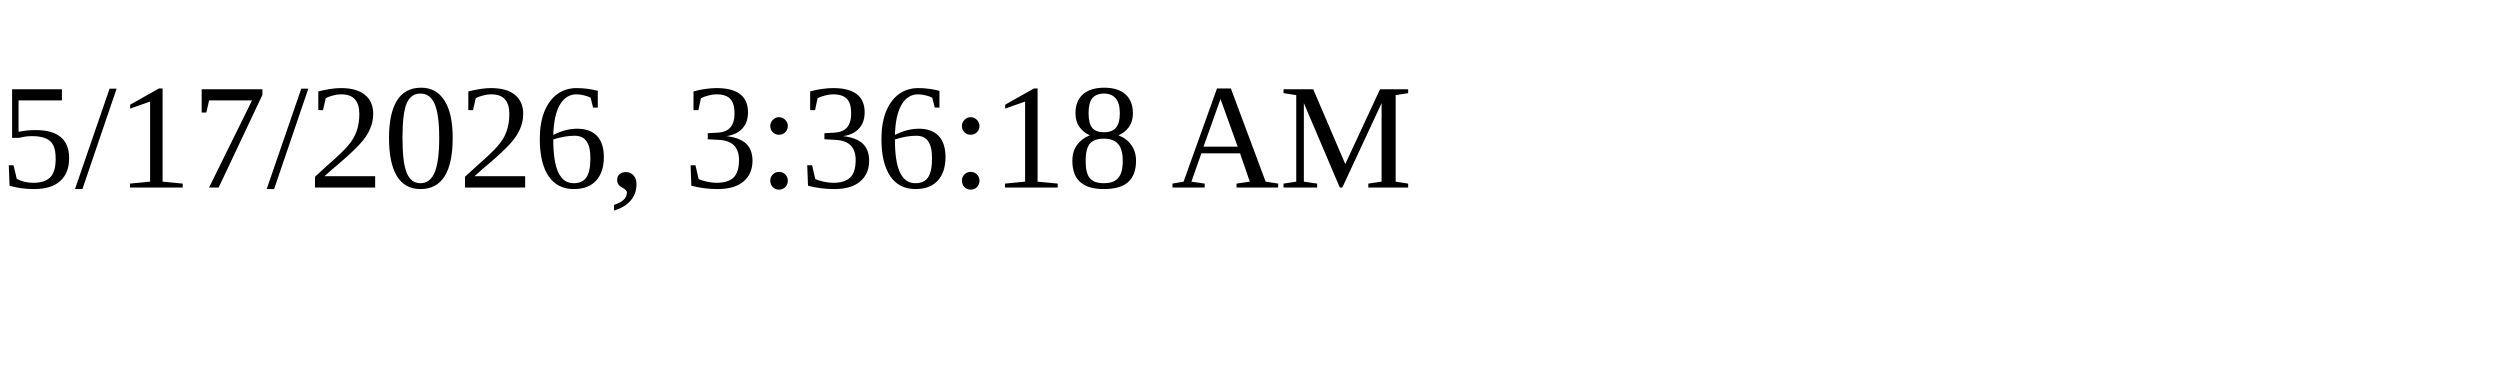
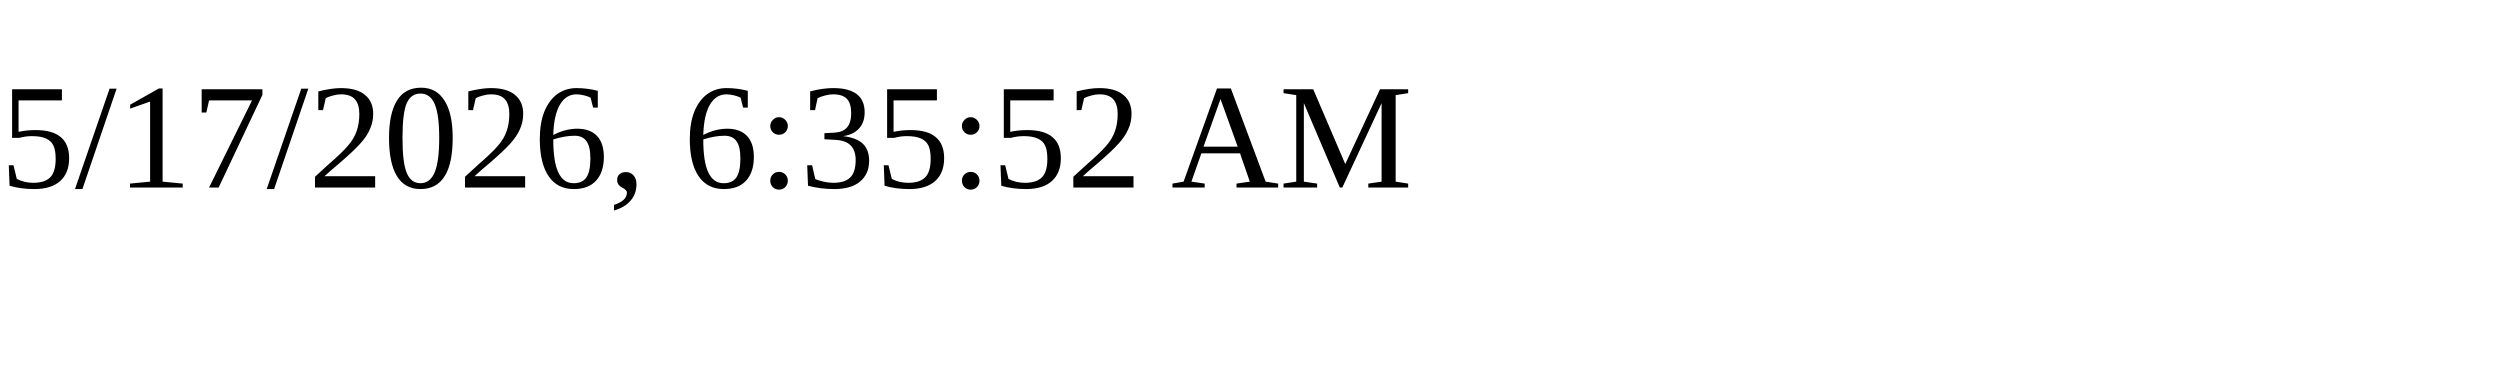
<svg xmlns="http://www.w3.org/2000/svg" height="30" width="200">
-   <text x="0" y="15">5/17/2026, 3:36:18 AM</text>
+   <text x="0" y="15">5/17/2026, 6:35:52 AM</text>
</svg>
